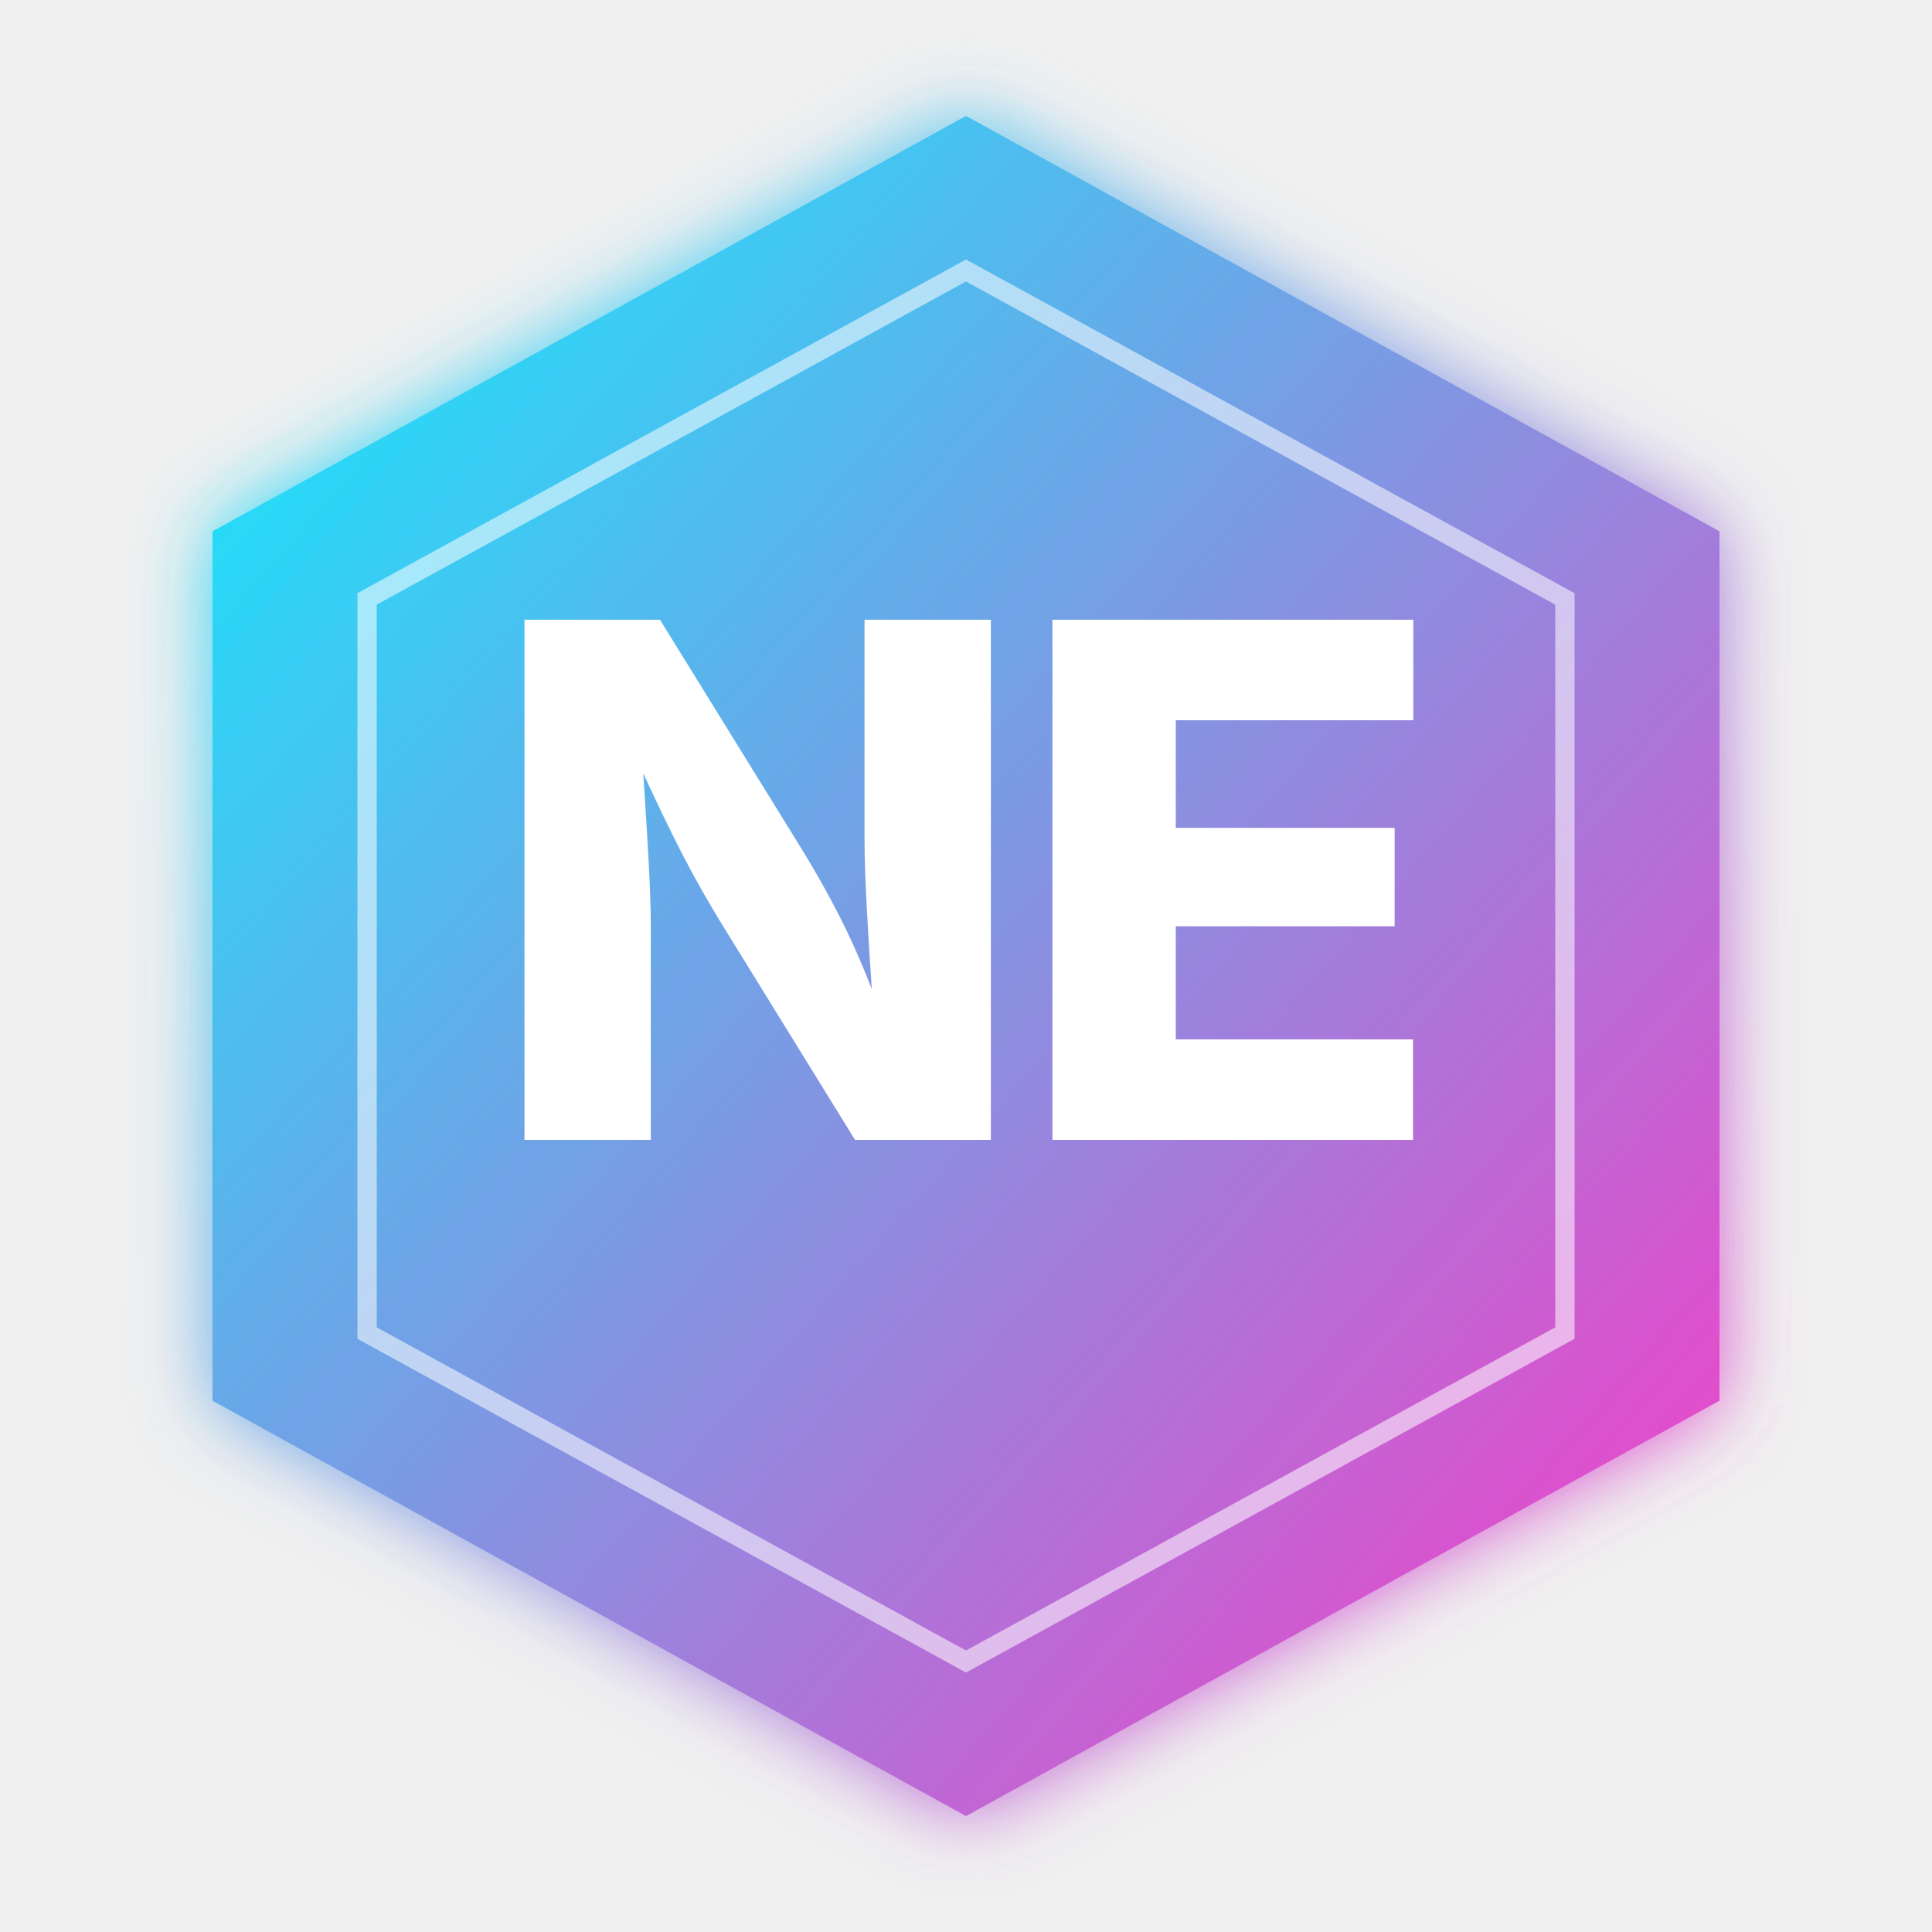
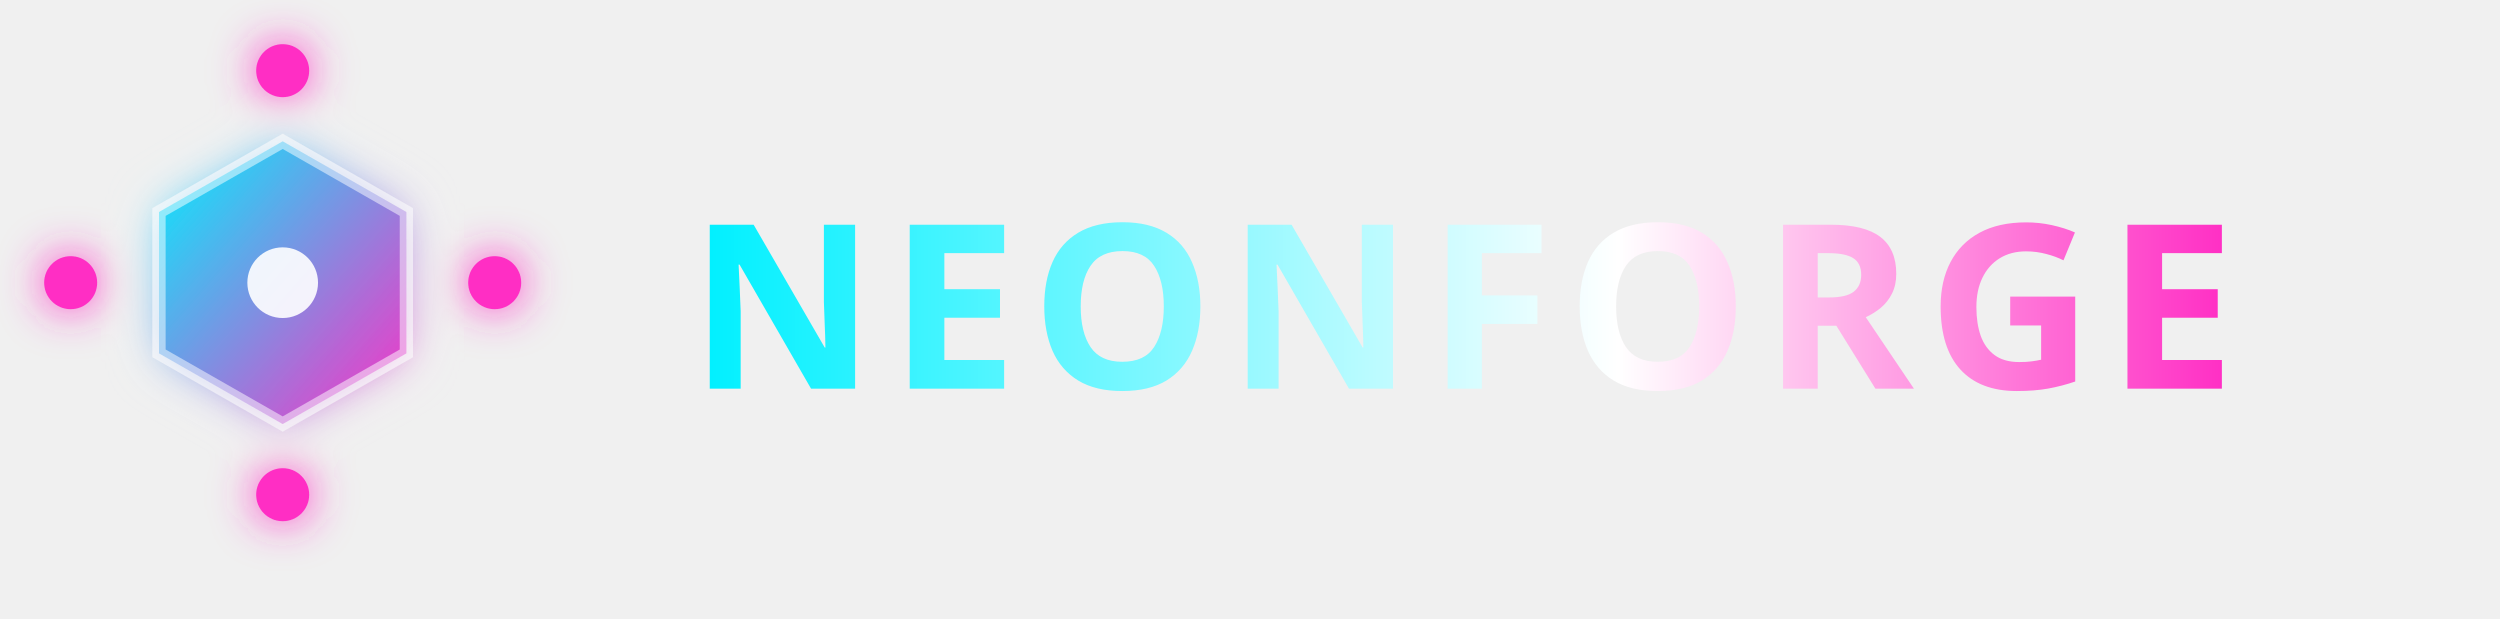
- <svg xmlns="http://www.w3.org/2000/svg" viewBox="0 0 200 200" role="img" aria-label="NeonForge logo">
+ <svg xmlns="http://www.w3.org/2000/svg" viewBox="0 0 283 70" role="img" aria-label="NeonForge logo">
  <defs>
    <linearGradient id="brandGrad" x1="0" y1="0" x2="1" y2="1">
      <stop offset="0%" stop-color="#00F0FF" />
      <stop offset="100%" stop-color="#FF2EC4" />
    </linearGradient>
+     <linearGradient id="textGrad" x1="0" y1="0" x2="1" y2="0">
+       <stop offset="0%" stop-color="#00F0FF" />
+       <stop offset="60%" stop-color="white" />
+       <stop offset="100%" stop-color="#FF2EC4" />
+     </linearGradient>
    <filter id="brandGlow" x="-20%" y="-20%" width="140%" height="140%">
-       <feGaussianBlur stdDeviation="4" result="b" />
+       <feGaussianBlur stdDeviation="2.5" result="b" />
      <feMerge>
        <feMergeNode in="b" />
        <feMergeNode in="SourceGraphic" />
      </feMerge>
    </filter>
  </defs>
-   <polygon points="100,12 178,55 178,145 100,188 22,145 22,55" fill="url(#brandGrad)" filter="url(#brandGlow)" opacity="0.95" />
-   <polygon points="100,28 162,62 162,138 100,172 38,138 38,62" fill="none" stroke="rgba(255,255,255,0.55)" stroke-width="2" />
-   <text x="100" y="118" text-anchor="middle" font-family="'Rajdhani','Space Grotesk','Inter',sans-serif" font-weight="800" font-size="74" fill="white" style="letter-spacing:-2px">NE</text>
+   <g filter="url(#brandGlow)">
+     <g transform="translate(8,8)">
+       <line x1="0" y1="24" x2="14" y2="24" stroke="url(#brandGrad)" stroke-width="2.5" />
+       <line x1="34" y1="24" x2="48" y2="24" stroke="url(#brandGrad)" stroke-width="2.5" />
+       <line x1="24" y1="0" x2="24" y2="10" stroke="url(#brandGrad)" stroke-width="2.5" />
+       <line x1="24" y1="38" x2="24" y2="48" stroke="url(#brandGrad)" stroke-width="2.5" />
+       <circle cx="0" cy="24" r="3" fill="#FF2EC4" />
+       <circle cx="48" cy="24" r="3" fill="#FF2EC4" />
+       <circle cx="24" cy="0" r="3" fill="#FF2EC4" />
+       <circle cx="24" cy="48" r="3" fill="#FF2EC4" />
+       <polygon points="24,8 38,16 38,32 24,40 10,32 10,16" fill="url(#brandGrad)" stroke="rgba(255,255,255,0.5)" stroke-width="1.5" />
+       <circle cx="24" cy="24" r="4" fill="white" opacity="0.9" />
+     </g>
+   </g>
+   <text x="78" y="44" font-family="'Orbitron', 'Rajdhani', sans-serif" font-weight="800" font-size="26" fill="url(#textGrad)" style="letter-spacing:1.5px">NEONFORGE</text>
</svg>
